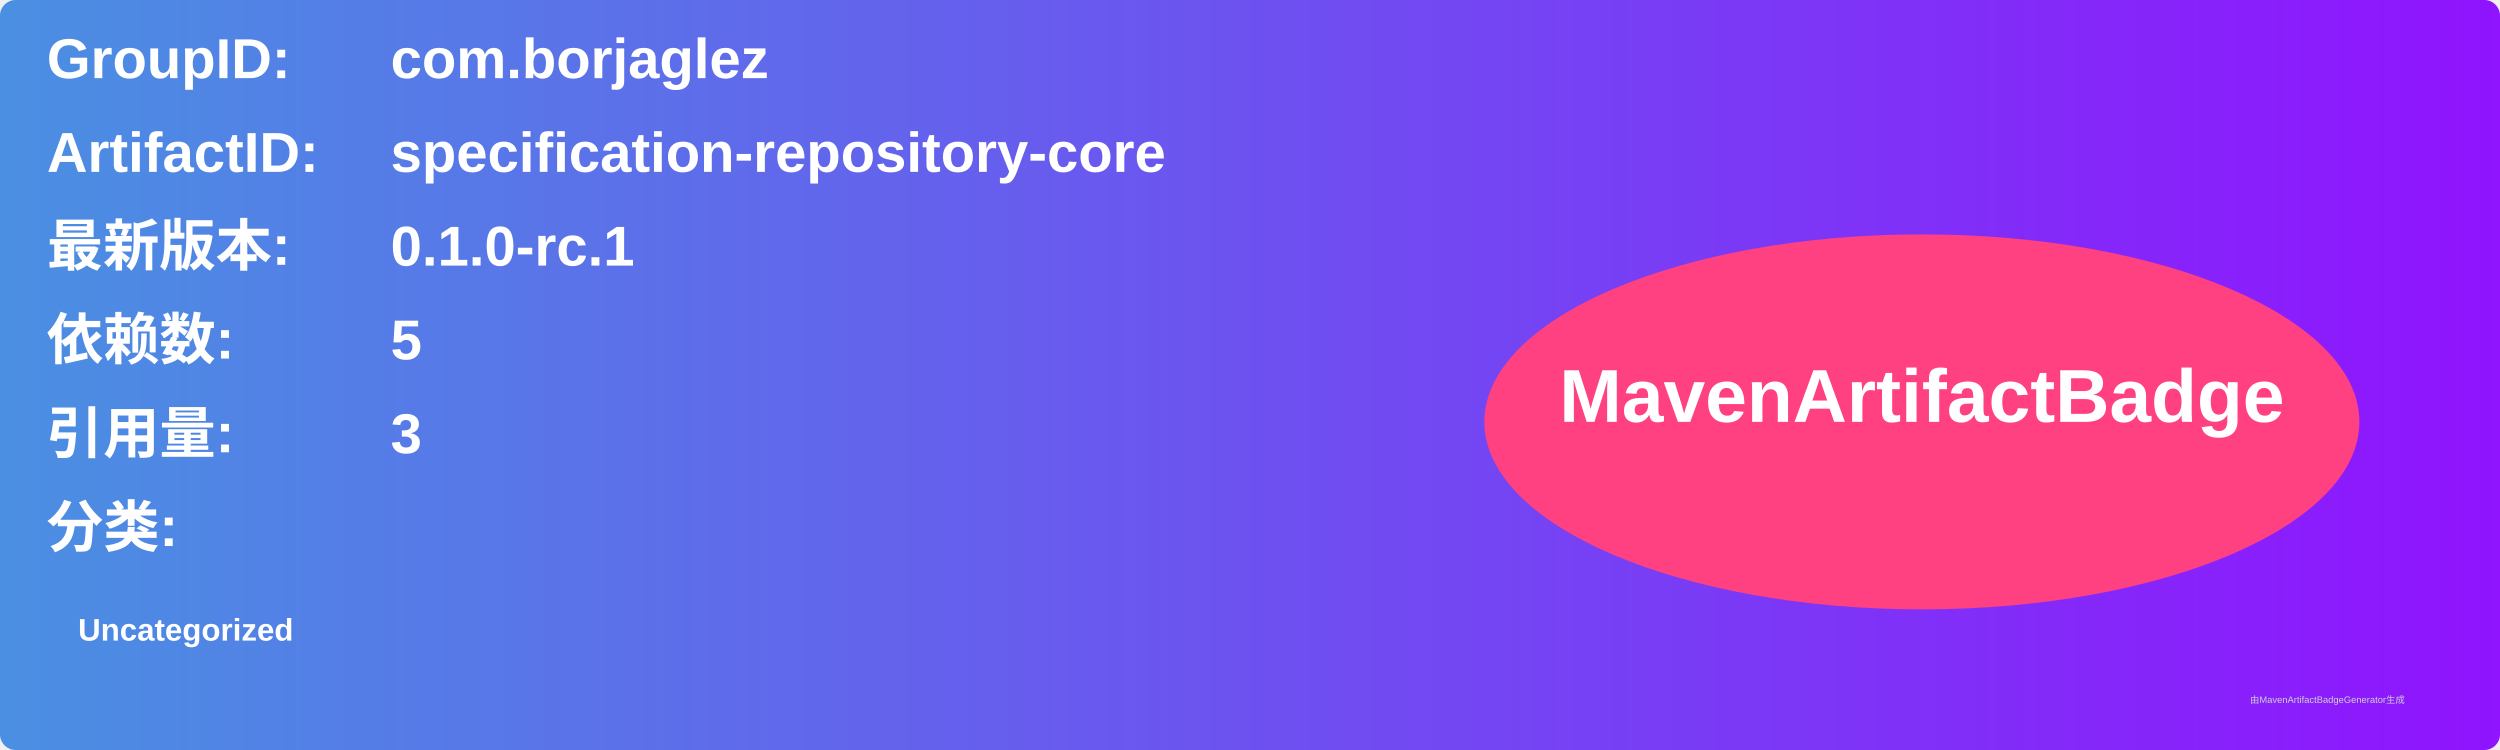
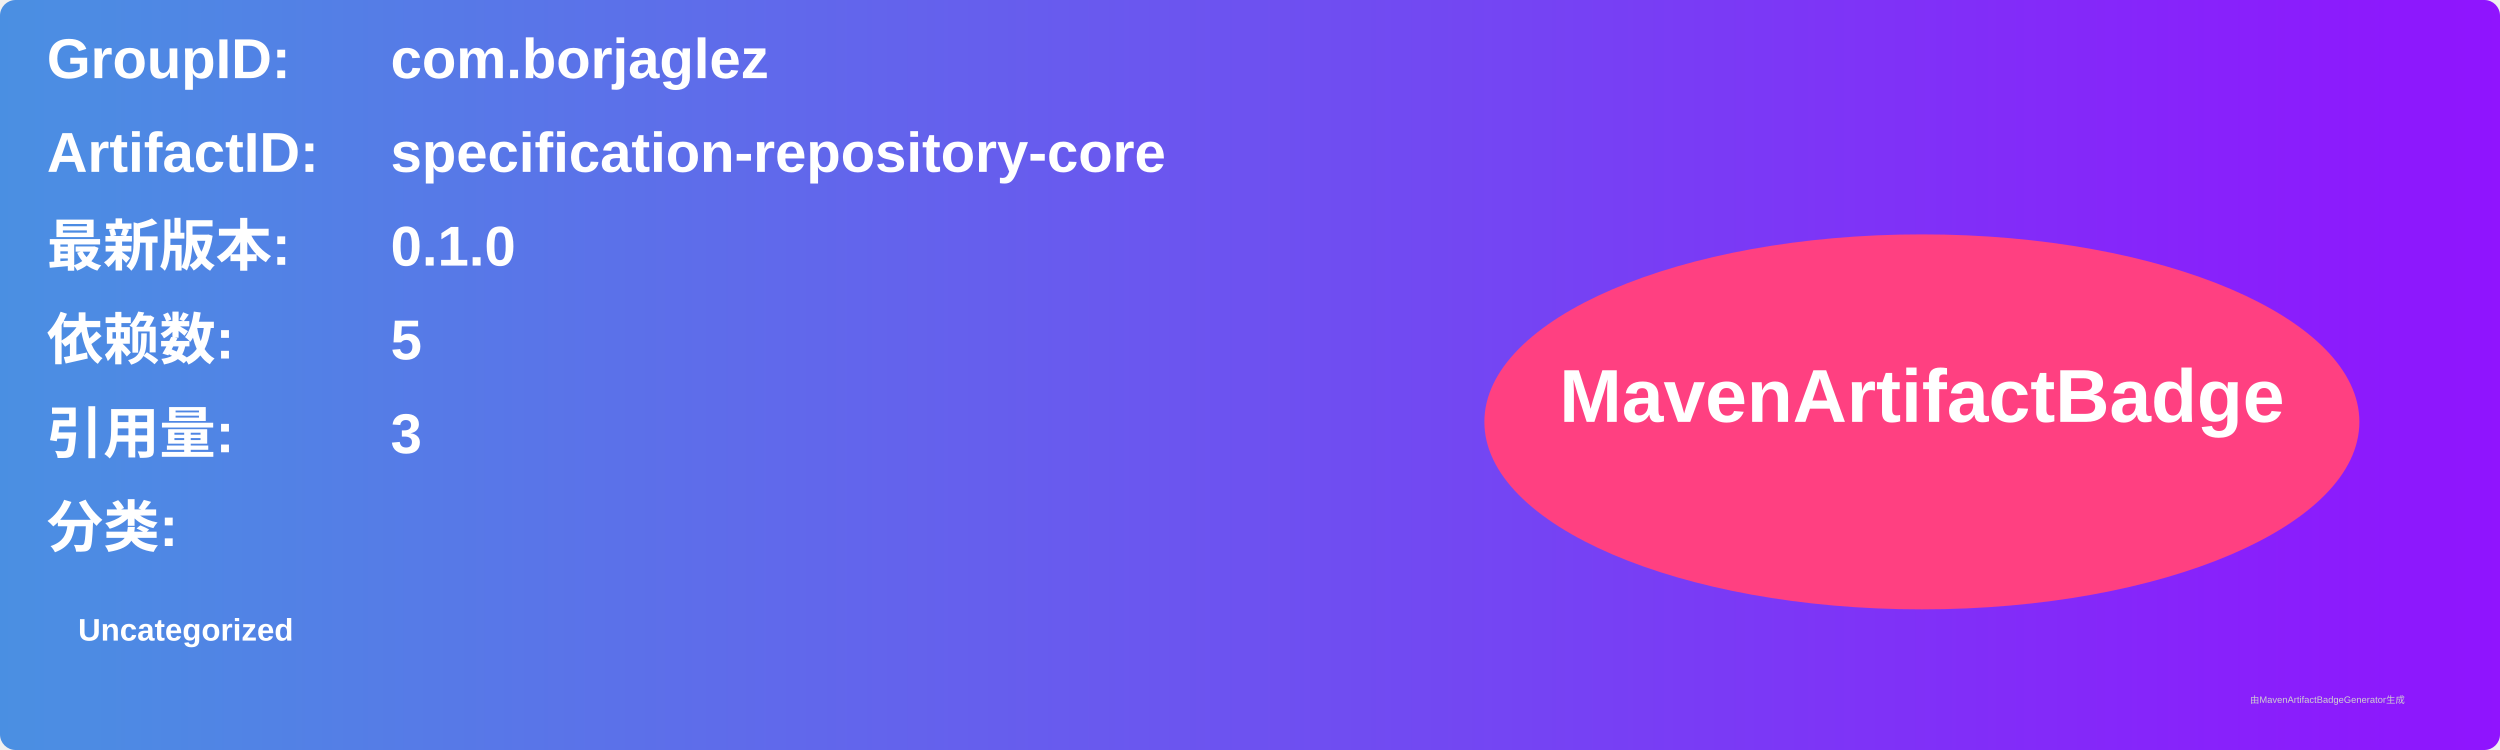
<svg xmlns="http://www.w3.org/2000/svg" width="800" height="240" viewBox="0 0 800 240">
  <linearGradient id="grad" x1="0%" y1="0%" x2="100%" y2="0%">
    <stop offset="0%" stop-color="#4a90e2" />
    <stop offset="100%" stop-color="#9013fe" />
  </linearGradient>
  <rect width="100%" height="100%" rx="5" ry="5" fill="url(#grad)" />
  <g transform="translate(15, 15)">
    <text x="0" y="10" font-family="Arial" font-size="18" fill="white" font-weight="bold" width="260">GroupID:</text>
    <text x="110" y="10" font-family="Arial" font-size="18" fill="white" font-weight="bold" width="460">com.borjaglez</text>
    <text x="0" y="40" font-family="Arial" font-size="18" fill="white" font-weight="bold" width="260">ArtifactID:</text>
    <text x="110" y="40" font-family="Arial" font-size="18" fill="white" font-weight="bold" width="460">specification-repository-core</text>
    <text x="0" y="70" font-family="Arial" font-size="18" fill="white" font-weight="bold">最新版本:</text>
    <text x="110" y="70" font-family="Arial" font-size="18" fill="white" font-weight="bold">
-       <tspan font-weight="bold">0.1.0-rc.1</tspan>
+       <tspan font-weight="bold">0.1.0</tspan>
    </text>
    <text x="0" y="100" font-family="Arial" font-size="18" fill="white" font-weight="bold">依赖数: </text>
    <text x="110" y="100" font-family="Arial" font-size="18" fill="white">
      <tspan font-weight="bold">5</tspan>
    </text>
    <text x="0" y="130" font-family="Arial" font-size="18" fill="white" font-weight="bold">引用量: </text>
    <text x="110" y="130" font-family="Arial" font-size="18" fill="white">
      <tspan font-weight="bold">3</tspan>
    </text>
    <text x="0" y="160" font-family="Arial" font-size="18" fill="white" font-weight="bold">分类:</text>
    <text x="10" y="190" font-family="Arial" font-size="10" fill="white">
      <tspan font-weight="bold">Uncategorized</tspan>
    </text>
    <ellipse cx="600" cy="120" rx="140" ry="60" fill="#ff4081" />
    <text x="600" y="120" text-anchor="middle" font-family="Arial" font-size="24" fill="white" font-weight="bold">MavenArtifactBadge</text>
  </g>
  <text x="720" y="225" font-family="Arial" font-size="3" fill="#d0d0d0">由MavenArtifactBadgeGenerator生成</text>
</svg>
